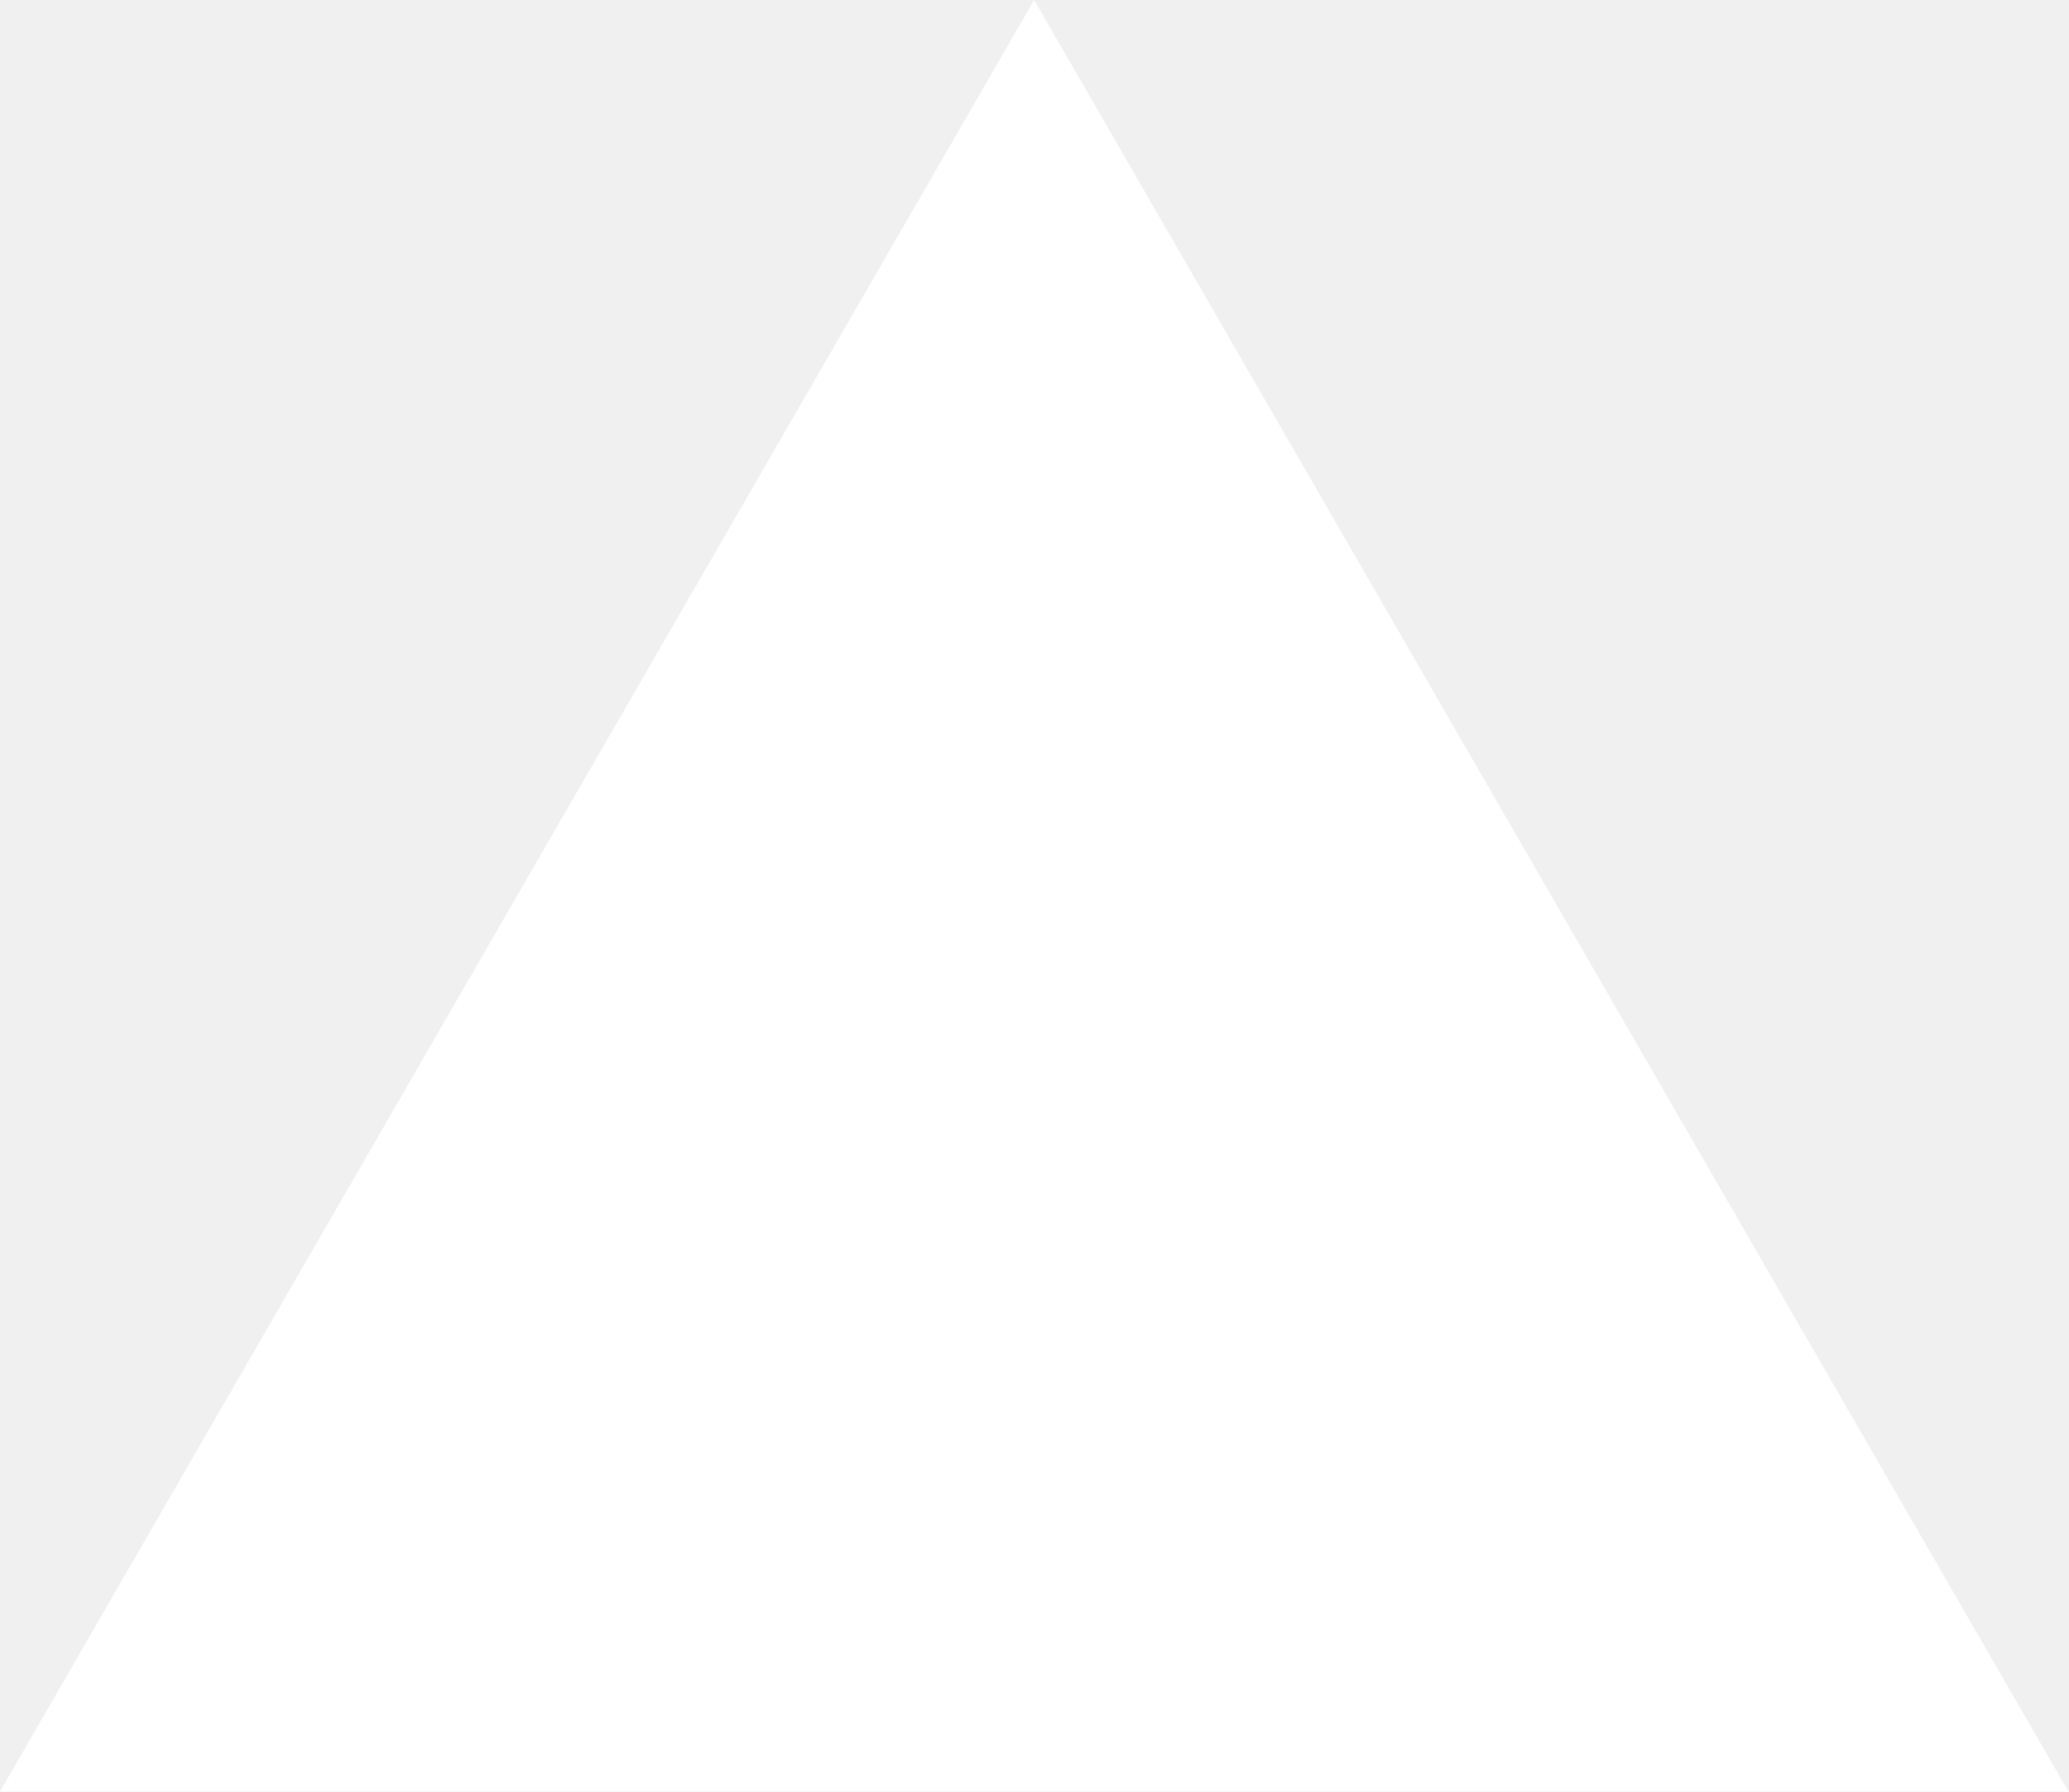
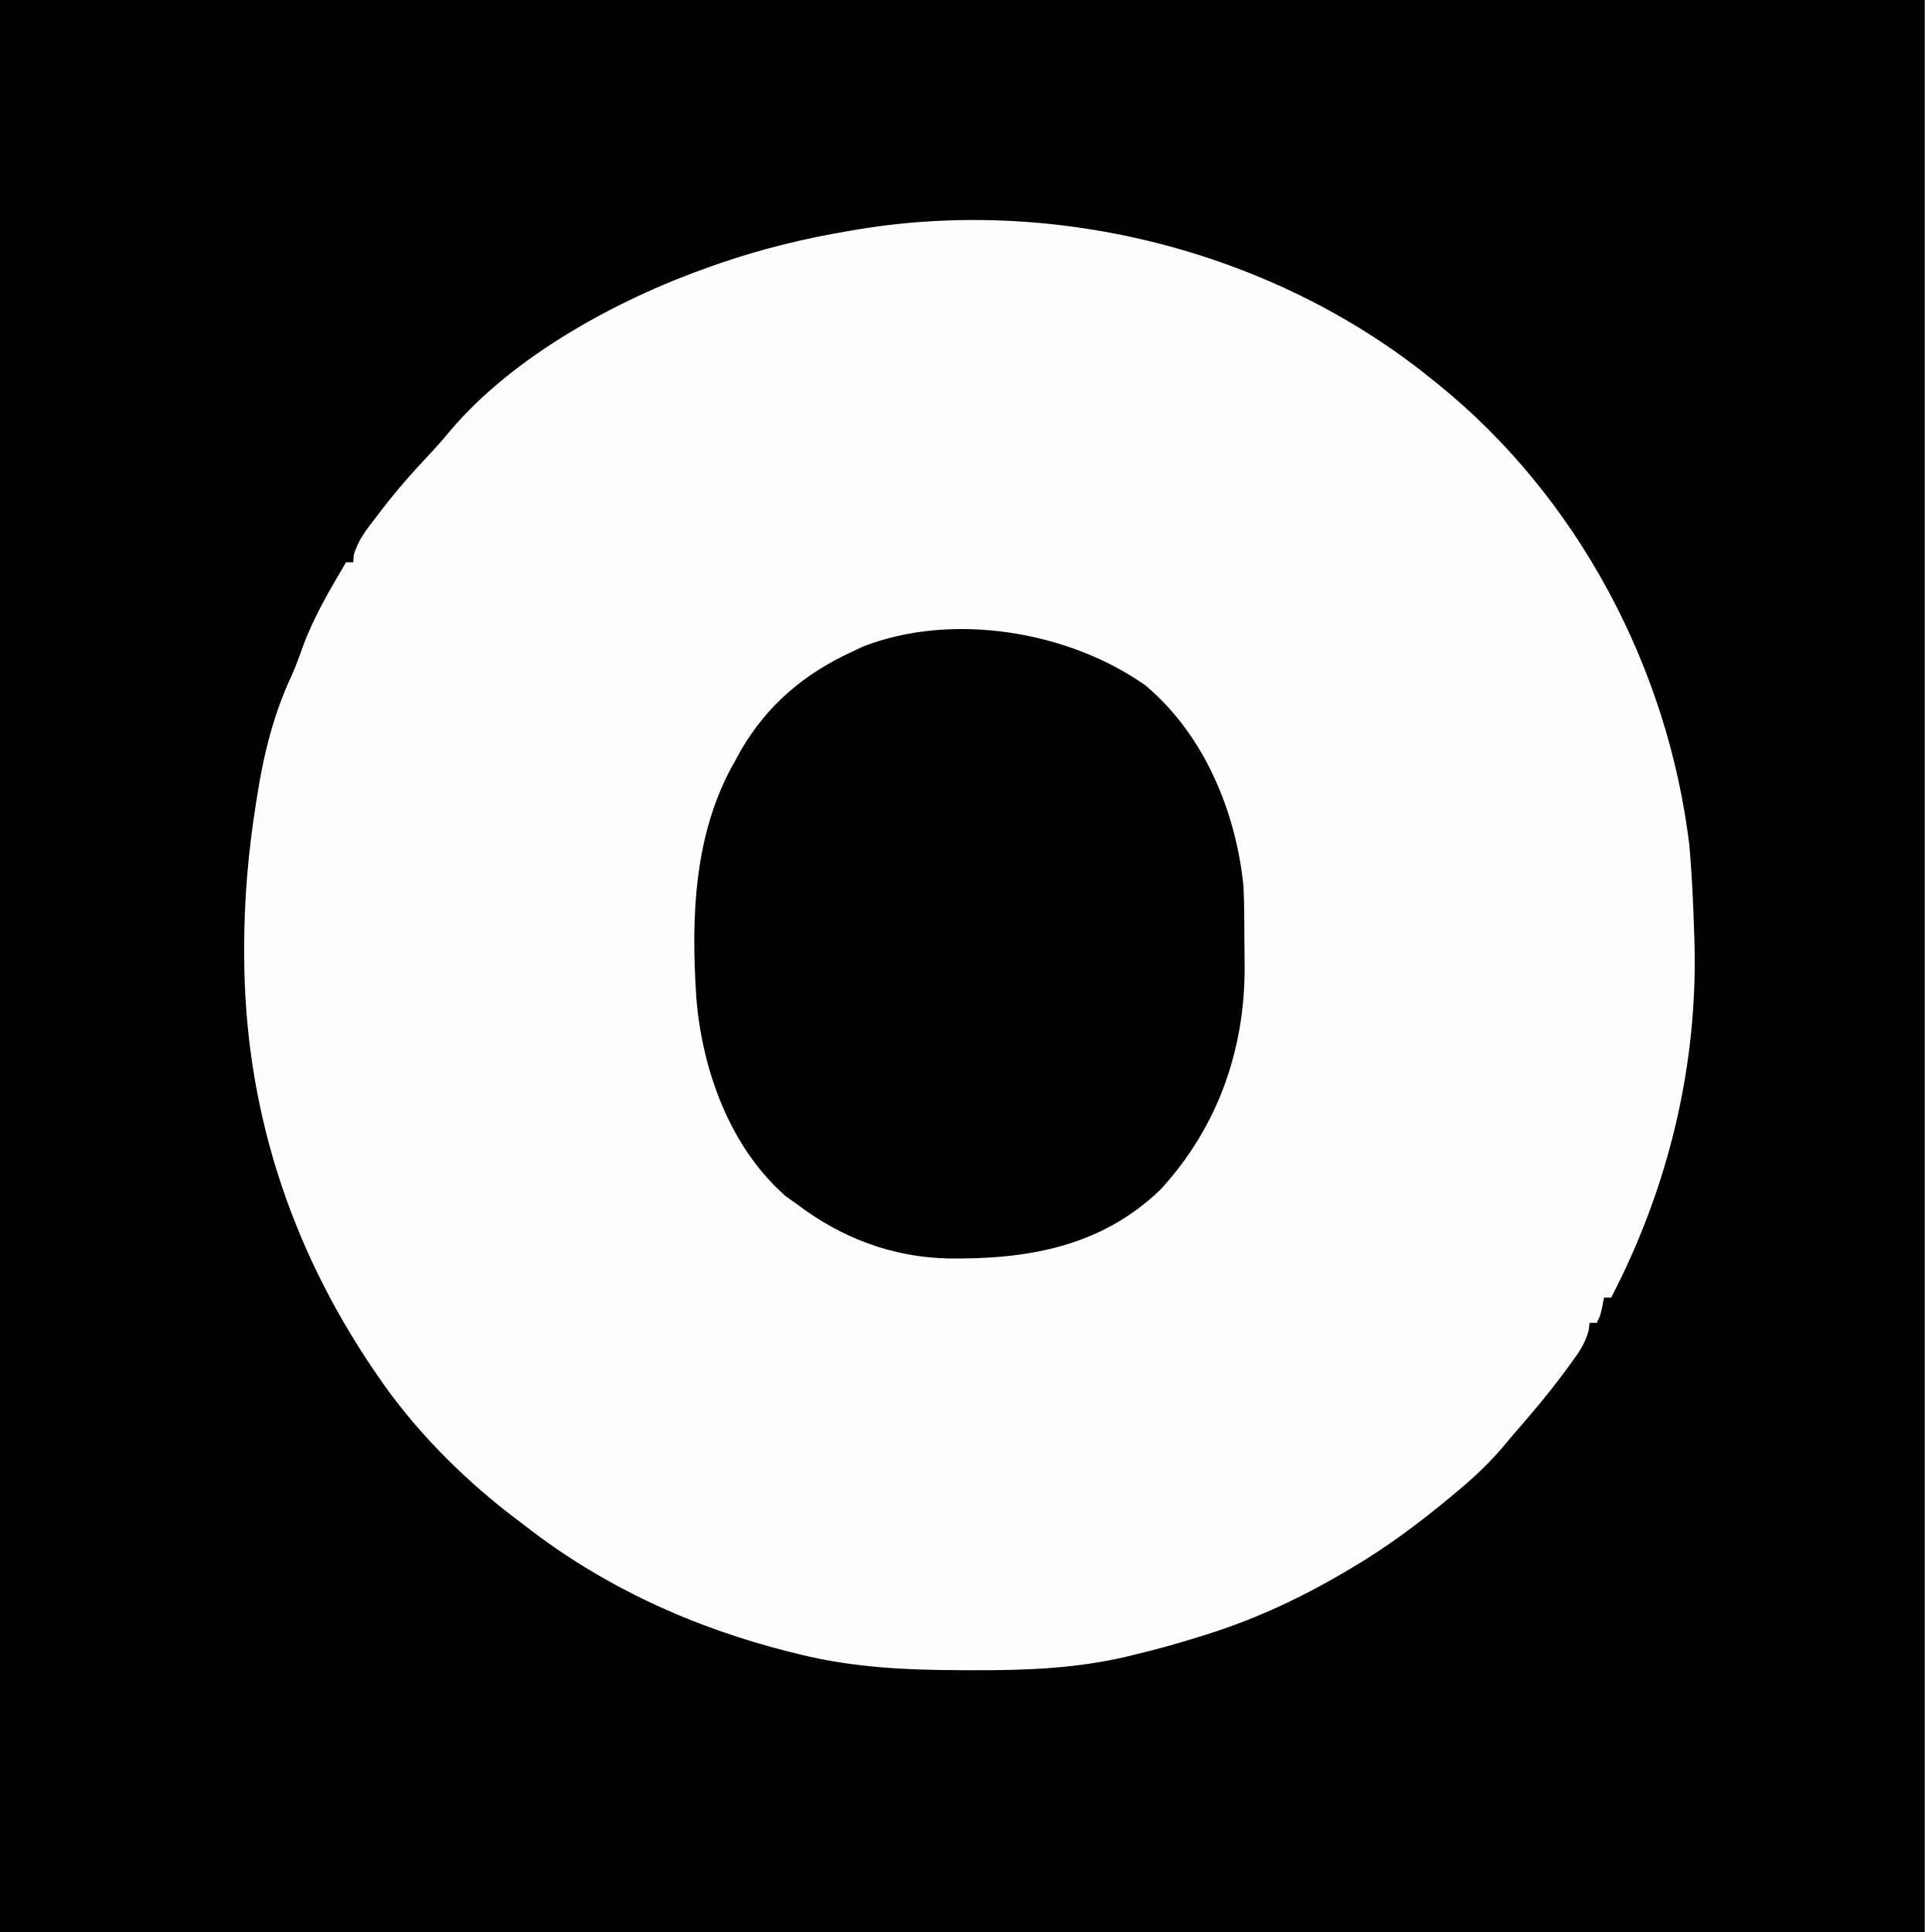
- <svg xmlns="http://www.w3.org/2000/svg" fill="none" viewBox="0 0 1155 1000">
-   <path d="m577.3 0 577.4 1000H0z" fill="#fff" />
+ <svg xmlns="http://www.w3.org/2000/svg" version="1.1" width="534" height="536">
+   <path d="M0 0 C176.22 0 352.44 0 534 0 C534 176.88 534 353.76 534 536 C357.78 536 181.56 536 0 536 C0 359.12 0 182.24 0 0 Z " fill="#000000" transform="translate(0,0)" />
+   <path d="M0 0 C0.608 0.487 1.217 0.975 1.843 1.477 C40.621 32.792 65.727 80.106 71.699 129.512 C72.374 137.334 72.759 145.153 73 153 C73.043 154.211 73.043 154.211 73.087 155.446 C74.202 190.166 66.002 224.223 50 255 C49.34 255 48.68 255 48 255 C47.856 255.784 47.711 256.567 47.562 257.375 C47 260 47 260 46 262 C45.34 262 44.68 262 44 262 C43.925 262.691 43.85 263.382 43.773 264.094 C42.788 267.796 40.87 270.467 38.625 273.5 C37.962 274.411 37.962 274.411 37.286 275.34 C32.501 281.827 27.291 287.925 22 294 C21.35 294.773 20.701 295.547 20.031 296.344 C16.045 301.054 11.761 305.08 7 309 C6.211 309.658 6.211 309.658 5.405 310.329 C-3.324 317.584 -12.208 324.239 -22 330 C-22.803 330.475 -23.606 330.949 -24.434 331.438 C-37.191 338.892 -49.864 344.708 -64 349 C-64.828 349.256 -65.656 349.511 -66.509 349.775 C-71.722 351.367 -76.945 352.811 -82.25 354.062 C-82.898 354.223 -83.547 354.383 -84.215 354.549 C-98.4 357.913 -112.305 358.406 -126.812 358.375 C-127.811 358.374 -128.809 358.373 -129.837 358.372 C-145.23 358.328 -159.988 357.706 -175 354 C-175.991 353.759 -176.982 353.517 -178.003 353.269 C-204.659 346.564 -229.666 335.196 -251.376 318.266 C-252.819 317.141 -254.28 316.038 -255.742 314.938 C-269.429 304.287 -282.22 291.331 -292 277 C-292.444 276.352 -292.888 275.704 -293.345 275.037 C-316.798 240.475 -329.202 201.763 -329.25 159.875 C-329.252 158.832 -329.252 158.832 -329.254 157.768 C-329.249 144.353 -328.105 131.258 -326 118 C-325.877 117.207 -325.754 116.413 -325.628 115.596 C-323.803 104.085 -321.035 92.918 -316.047 82.348 C-314.818 79.591 -313.831 76.779 -312.812 73.938 C-309.75 65.808 -305.397 58.463 -301 51 C-300.34 51 -299.68 51 -299 51 C-298.946 50.331 -298.892 49.662 -298.836 48.973 C-297.652 44.762 -295.276 41.868 -292.625 38.438 C-292.091 37.735 -291.556 37.033 -291.006 36.309 C-286.768 30.817 -282.248 25.676 -277.473 20.648 C-275.702 18.752 -274.039 16.865 -272.398 14.863 C-254.718 -6.244 -225.546 -22.033 -200 -31 C-199.284 -31.252 -198.568 -31.505 -197.831 -31.765 C-185.754 -35.95 -173.605 -38.914 -161 -41 C-159.969 -41.178 -159.969 -41.178 -158.917 -41.359 C-103.521 -50.522 -43.608 -35.221 0 0 Z " fill="#FEFEFE" transform="translate(397,105)" />
+   <path d="M0 0 C16.325 13.659 25.206 35.108 27.25 55.875 C27.36 58.532 27.437 61.164 27.453 63.82 C27.459 64.553 27.465 65.285 27.47 66.04 C27.48 67.581 27.486 69.122 27.49 70.663 C27.5 72.974 27.531 75.283 27.562 77.594 C27.731 100.944 20.177 122.492 4.25 139.875 C-12.257 155.778 -32.626 159.278 -54.621 159.016 C-70.217 158.666 -84.319 153.346 -96.75 143.875 C-97.74 143.174 -98.73 142.472 -99.75 141.75 C-115.281 128.15 -122.928 106.759 -124.56 86.747 C-126.049 64.211 -125.285 40.834 -113.75 20.875 C-113.215 19.897 -112.68 18.918 -112.129 17.91 C-104.846 5.457 -94.682 -3.118 -81.75 -9.125 C-80.641 -9.654 -79.533 -10.182 -78.391 -10.727 C-53.602 -20.415 -21.364 -15.078 0 0 Z " fill="#000000" transform="translate(317.75,190.125)" />
</svg>
